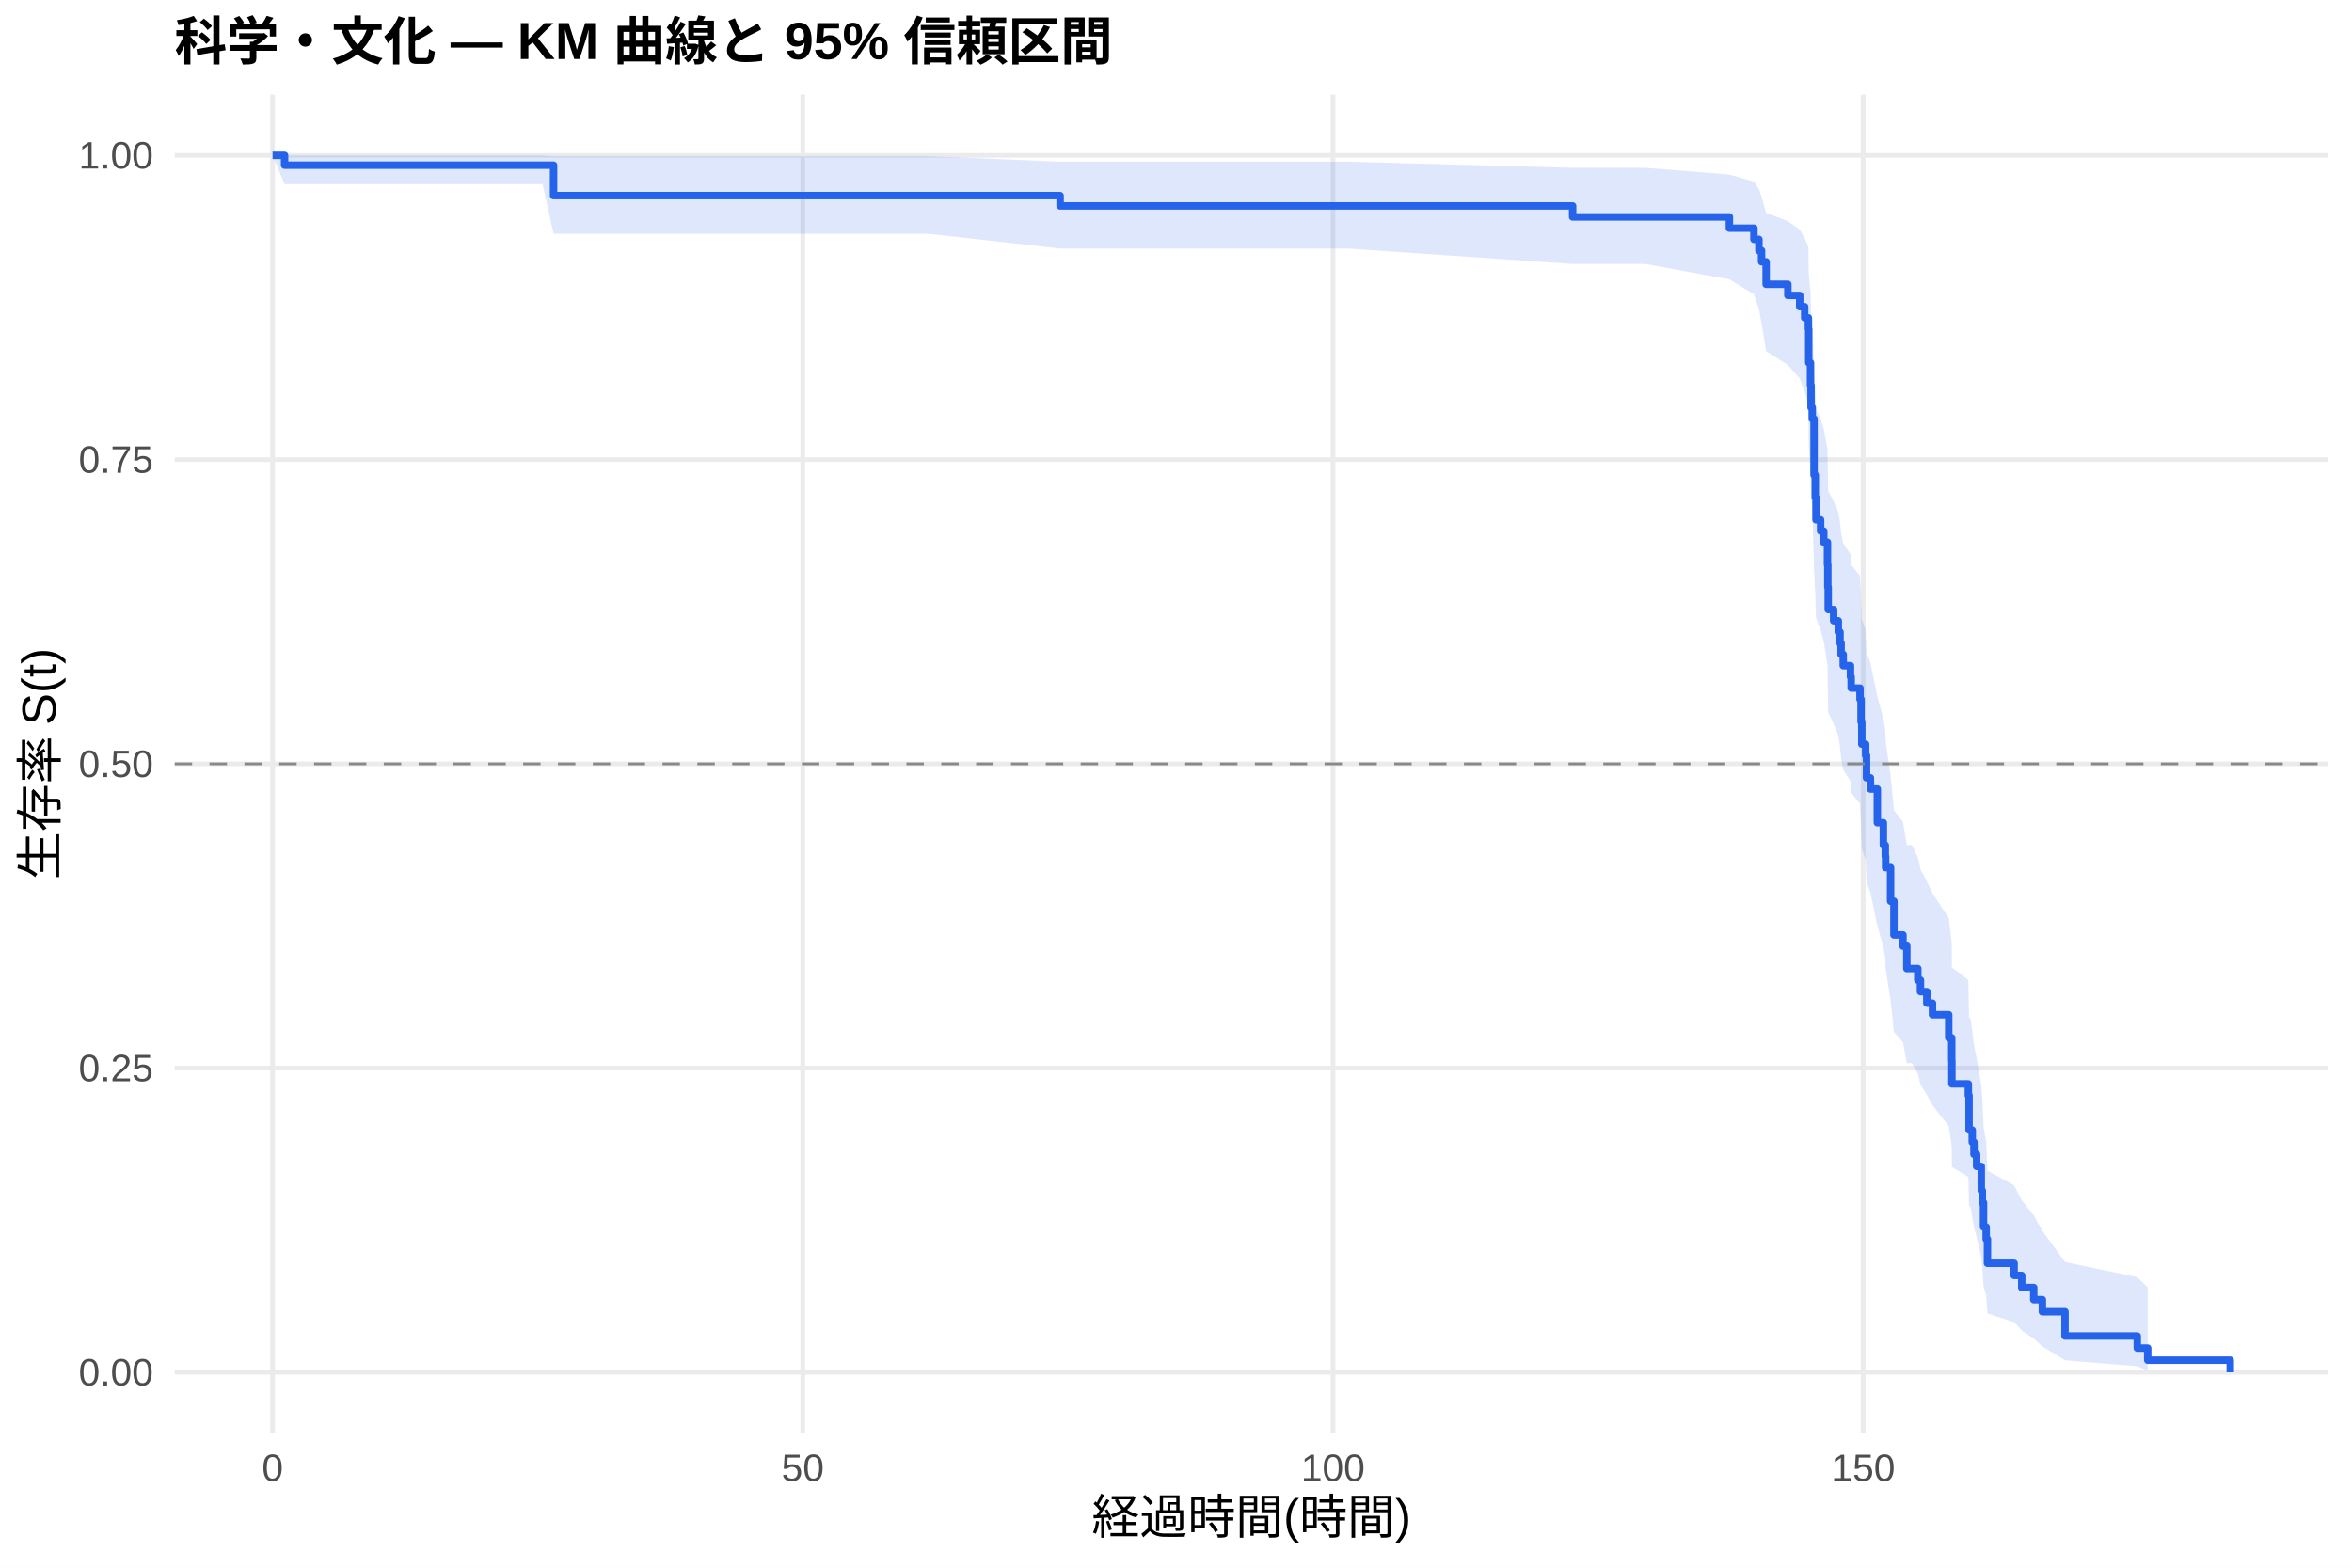
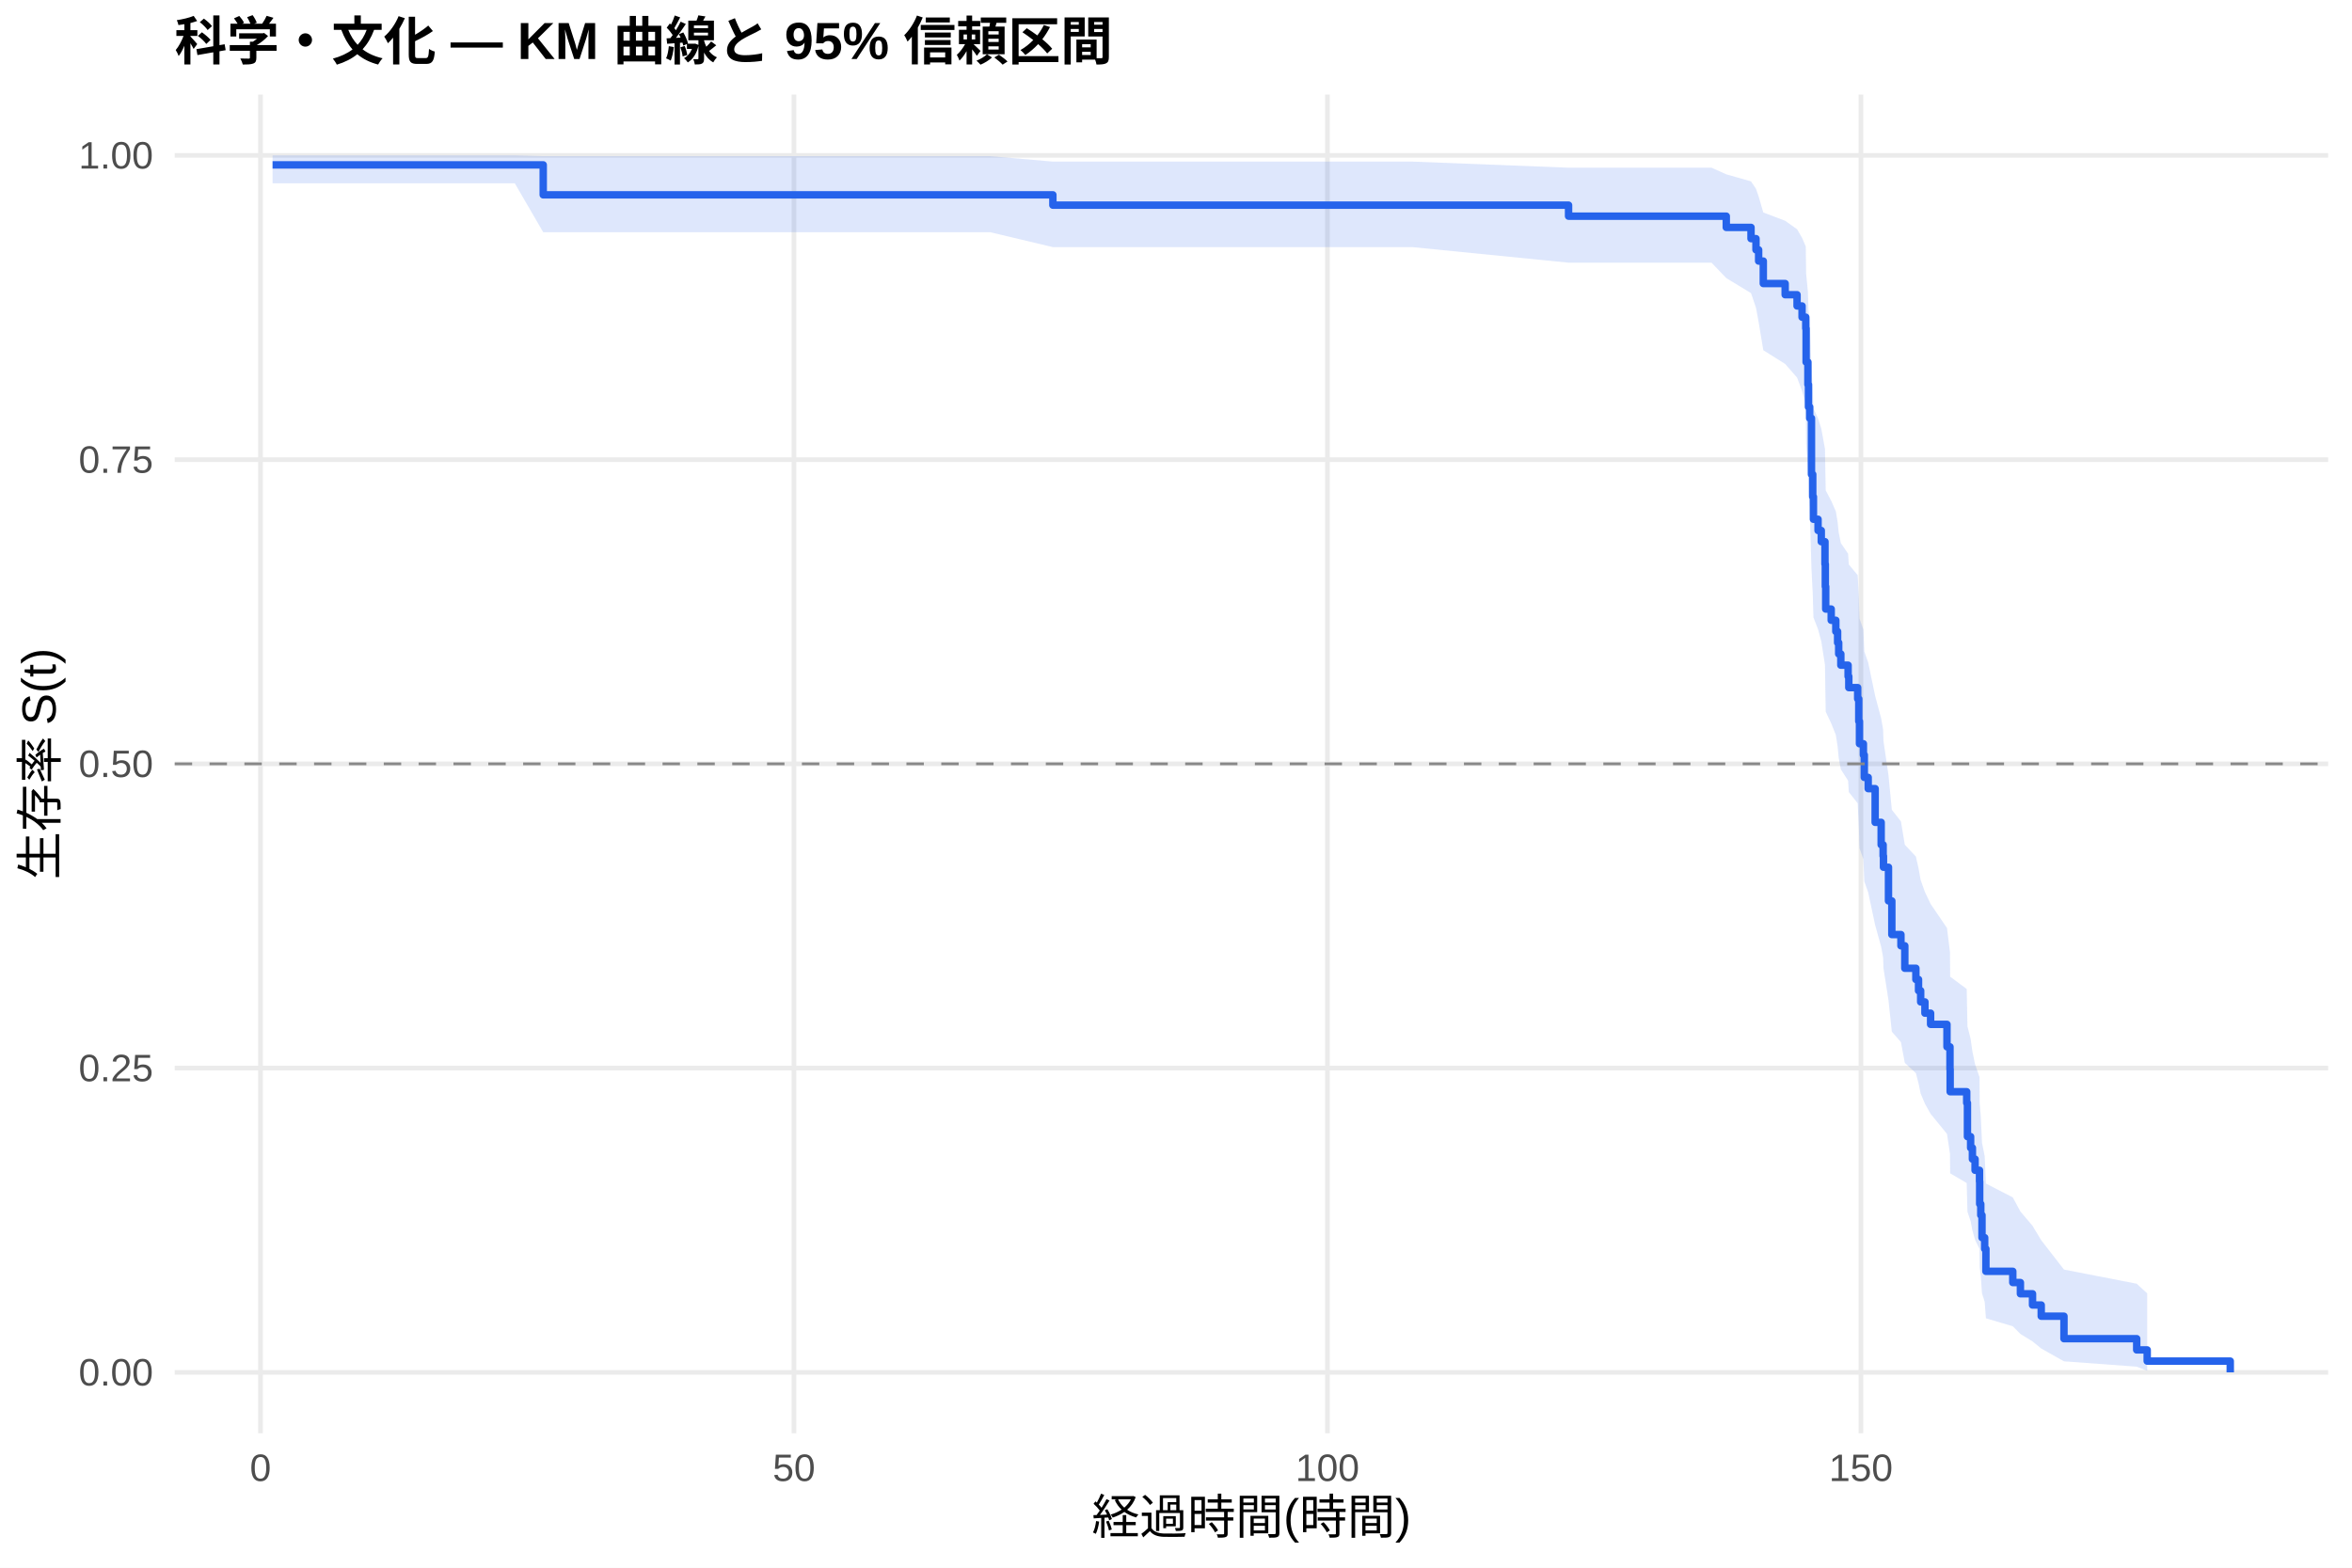
<svg xmlns="http://www.w3.org/2000/svg" width="540.00pt" height="360.00pt" viewBox="0 0 540.00 360.00">
  <g class="svglite">
    <defs>
      <style type="text/css">
    .svglite line, .svglite polyline, .svglite polygon, .svglite path, .svglite rect, .svglite circle {
      fill: none;
      stroke: #000000;
      stroke-linecap: round;
      stroke-linejoin: round;
      stroke-miterlimit: 10.00;
    }
    .svglite text {
      white-space: pre;
    }
    .svglite g.glyphgroup path {
      fill: inherit;
      stroke: none;
    }
  </style>
    </defs>
    <rect width="100%" height="100%" style="stroke: none; fill: #FFFFFF;" />
    <defs>
      <clipPath id="cpMC4wMHw1NDAuMDB8MC4wMHwzNjAuMDA=">
        <rect x="0.00" y="0.00" width="540.00" height="360.00" />
      </clipPath>
    </defs>
    <g clip-path="url(#cpMC4wMHw1NDAuMDB8MC4wMHwzNjAuMDA=)">
      <rect x="0" y="0.00" width="540.00" height="360.00" style="stroke-width: 1.07; stroke: none; fill: #FFFFFF;" />
    </g>
    <defs>
      <clipPath id="cpNDAuMTF8NTM0LjUyfDIxLjcxfDMyOS4xMg==">
        <rect x="40.11" y="21.71" width="494.41" height="307.41" />
      </clipPath>
    </defs>
    <g clip-path="url(#cpNDAuMTF8NTM0LjUyfDIxLjcxfDMyOS4xMg==)">
      <polyline points="40.11,315.14 534.52,315.14 " style="stroke-width: 1.07; stroke: #EBEBEB; stroke-linecap: butt;" />
      <polyline points="40.11,245.28 534.52,245.28 " style="stroke-width: 1.07; stroke: #EBEBEB; stroke-linecap: butt;" />
      <polyline points="40.11,175.41 534.52,175.41 " style="stroke-width: 1.07; stroke: #EBEBEB; stroke-linecap: butt;" />
      <polyline points="40.11,105.55 534.52,105.55 " style="stroke-width: 1.07; stroke: #EBEBEB; stroke-linecap: butt;" />
      <polyline points="40.11,35.68 534.52,35.68 " style="stroke-width: 1.07; stroke: #EBEBEB; stroke-linecap: butt;" />
-       <polyline points="62.58,329.12 62.58,21.71 " style="stroke-width: 1.07; stroke: #EBEBEB; stroke-linecap: butt;" />
-       <polyline points="184.31,329.12 184.31,21.71 " style="stroke-width: 1.07; stroke: #EBEBEB; stroke-linecap: butt;" />
-       <polyline points="306.04,329.12 306.04,21.71 " style="stroke-width: 1.07; stroke: #EBEBEB; stroke-linecap: butt;" />
-       <polyline points="427.77,329.12 427.77,21.71 " style="stroke-width: 1.07; stroke: #EBEBEB; stroke-linecap: butt;" />
-       <polygon points="62.58,35.68 65.34,35.68 104.70,35.68 124.58,35.68 127.10,35.87 198.39,35.87 213.20,35.87 243.39,37.14 256.54,37.14 309.53,37.14 361.06,38.55 364.27,38.55 377.78,38.55 397.05,40.09 402.69,41.72 403.83,43.43 404.44,45.19 405.49,48.89 410.48,50.79 413.20,52.74 414.34,54.72 415.19,56.72 415.27,62.90 415.68,67.13 415.80,71.44 416.08,73.61 416.49,84.74 416.77,89.29 416.94,93.88 417.99,96.20 418.72,98.53 419.57,103.21 419.65,107.94 419.74,112.72 420.99,115.12 422.05,117.53 422.45,119.95 422.70,122.38 423.19,124.81 424.85,127.26 425.01,129.72 427.04,132.18 427.28,137.14 427.45,142.14 428.34,144.65 428.54,149.70 429.43,152.23 431.02,159.90 432.40,165.05 432.84,167.64 432.92,170.24 434.06,178.10 434.83,186.04 436.90,188.70 437.79,194.06 438.97,194.06 440.31,196.82 440.92,199.58 442.38,202.36 443.68,205.15 447.41,210.76 448.10,216.43 448.14,222.16 451.91,225.04 452.08,233.79 452.40,233.79 452.81,236.84 453.21,239.91 453.82,243.01 454.88,249.27 455.12,252.45 455.40,258.88 456.01,262.15 456.30,268.80 462.42,272.19 464.17,275.62 466.93,279.10 468.91,282.64 474.11,289.81 490.70,293.28 493.10,295.63 493.10,314.75 490.70,313.73 474.11,312.39 468.91,309.19 466.93,307.41 464.17,305.55 462.42,303.61 456.30,301.62 456.01,297.47 455.40,295.33 455.12,290.95 454.88,288.71 453.82,284.13 453.21,281.81 452.81,279.46 452.40,277.09 452.08,277.09 451.91,270.26 448.14,267.96 448.10,263.30 447.41,258.58 443.68,253.81 442.38,251.41 440.92,248.99 440.31,246.56 438.97,244.12 437.79,244.12 436.90,239.36 434.83,236.97 434.06,229.73 432.92,222.41 432.84,219.95 432.40,217.48 431.02,212.52 429.43,205.00 428.54,202.48 428.34,197.41 427.45,194.86 427.28,189.74 427.04,184.58 425.01,181.99 424.85,179.38 423.19,176.77 422.70,174.15 422.45,171.52 422.05,168.88 420.99,166.23 419.74,163.57 419.65,158.22 419.57,152.83 418.72,147.40 417.99,144.67 416.94,141.92 416.77,136.40 416.49,130.83 416.08,116.65 415.80,113.77 415.68,107.96 415.27,102.06 415.19,93.06 414.34,90.01 413.20,86.92 410.48,83.81 405.49,80.66 404.44,74.23 403.83,70.94 402.69,67.58 397.05,64.15 377.78,60.63 364.27,60.63 361.06,60.63 309.53,57.08 256.54,57.08 243.39,57.08 213.20,53.69 198.39,53.69 127.10,53.69 124.58,42.30 104.70,42.30 65.34,42.30 62.58,35.68 " style="stroke-width: 0.00; stroke: none; stroke-linecap: butt; fill: #2563EB; fill-opacity: 0.15;" />
-       <polyline points="62.58,35.68 65.34,35.68 104.70,35.68 124.58,35.68 127.10,35.87 198.39,35.87 213.20,35.87 243.39,37.14 256.54,37.14 309.53,37.14 361.06,38.55 364.27,38.55 377.78,38.55 397.05,40.09 402.69,41.72 403.83,43.43 404.44,45.19 405.49,48.89 410.48,50.79 413.20,52.74 414.34,54.72 415.19,56.72 415.27,62.90 415.68,67.13 415.80,71.44 416.08,73.61 416.49,84.74 416.77,89.29 416.94,93.88 417.99,96.20 418.72,98.53 419.57,103.21 419.65,107.94 419.74,112.72 420.99,115.12 422.05,117.53 422.45,119.95 422.70,122.38 423.19,124.81 424.85,127.26 425.01,129.72 427.04,132.18 427.28,137.14 427.45,142.14 428.34,144.65 428.54,149.70 429.43,152.23 431.02,159.90 432.40,165.05 432.84,167.64 432.92,170.24 434.06,178.10 434.83,186.04 436.90,188.70 437.79,194.06 438.97,194.06 440.31,196.82 440.92,199.58 442.38,202.36 443.68,205.15 447.41,210.76 448.10,216.43 448.14,222.16 451.91,225.04 452.08,233.79 452.40,233.79 452.81,236.84 453.21,239.91 453.82,243.01 454.88,249.27 455.12,252.45 455.40,258.88 456.01,262.15 456.30,268.80 462.42,272.19 464.17,275.62 466.93,279.10 468.91,282.64 474.11,289.81 490.70,293.28 493.10,295.63 " style="stroke-width: 1.07; stroke: none; stroke-linecap: butt;" />
-       <polyline points="493.10,314.75 490.70,313.73 474.11,312.39 468.91,309.19 466.93,307.41 464.17,305.55 462.42,303.61 456.30,301.62 456.01,297.47 455.40,295.33 455.12,290.95 454.88,288.71 453.82,284.13 453.21,281.81 452.81,279.46 452.40,277.09 452.08,277.09 451.91,270.26 448.14,267.96 448.10,263.30 447.41,258.58 443.68,253.81 442.38,251.41 440.92,248.99 440.31,246.56 438.97,244.12 437.79,244.12 436.90,239.36 434.83,236.97 434.06,229.73 432.92,222.41 432.84,219.95 432.40,217.48 431.02,212.52 429.43,205.00 428.54,202.48 428.34,197.41 427.45,194.86 427.28,189.74 427.04,184.58 425.01,181.99 424.85,179.38 423.19,176.77 422.70,174.15 422.45,171.52 422.05,168.88 420.99,166.23 419.74,163.57 419.65,158.22 419.57,152.83 418.72,147.40 417.99,144.67 416.94,141.92 416.77,136.40 416.49,130.83 416.08,116.65 415.80,113.77 415.68,107.96 415.27,102.06 415.19,93.06 414.34,90.01 413.20,86.92 410.48,83.81 405.49,80.66 404.44,74.23 403.83,70.94 402.69,67.58 397.05,64.15 377.78,60.63 364.27,60.63 361.06,60.63 309.53,57.08 256.54,57.08 243.39,57.08 213.20,53.69 198.39,53.69 127.10,53.69 124.58,42.30 104.70,42.30 65.34,42.30 62.58,35.68 " style="stroke-width: 1.07; stroke: none; stroke-linecap: butt;" />
-       <polyline points="62.58,35.68 65.34,35.68 65.34,37.94 104.70,37.94 104.70,37.94 124.58,37.94 124.58,37.94 127.10,37.94 127.10,44.92 198.39,44.92 198.39,44.92 213.20,44.92 213.20,44.92 243.39,44.92 243.39,47.29 256.54,47.29 256.54,47.29 309.53,47.29 309.53,47.29 361.06,47.29 361.06,49.82 364.27,49.82 364.27,49.82 377.78,49.82 377.78,49.82 397.05,49.82 397.05,52.40 402.69,52.40 402.69,54.97 403.83,54.97 403.83,57.55 404.44,57.55 404.44,60.12 405.49,60.12 405.49,65.28 410.48,65.28 410.48,67.85 413.20,67.85 413.20,70.43 414.34,70.43 414.34,73.00 415.19,73.00 415.19,75.58 415.27,75.58 415.27,83.31 415.68,83.31 415.68,88.46 415.80,88.46 415.80,93.61 416.08,93.61 416.08,96.19 416.49,96.19 416.49,109.07 416.77,109.07 416.77,114.22 416.94,114.22 416.94,119.37 417.99,119.37 417.99,121.95 418.72,121.95 418.72,124.52 419.57,124.52 419.57,129.68 419.65,129.68 419.65,134.83 419.74,134.83 419.74,139.98 420.99,139.98 420.99,142.55 422.05,142.55 422.05,145.13 422.45,145.13 422.45,147.71 422.70,147.71 422.70,150.28 423.19,150.28 423.19,152.86 424.85,152.86 424.85,155.43 425.01,155.43 425.01,158.01 427.04,158.01 427.04,160.59 427.28,160.59 427.28,165.74 427.45,165.74 427.45,170.89 428.34,170.89 428.34,173.47 428.54,173.47 428.54,178.62 429.43,178.62 429.43,181.19 431.02,181.19 431.02,188.92 432.40,188.92 432.40,194.07 432.84,194.07 432.84,196.65 432.92,196.65 432.92,199.23 434.06,199.23 434.06,206.95 434.83,206.95 434.83,214.68 436.90,214.68 436.90,217.26 437.79,217.26 437.79,222.41 438.97,222.41 438.97,222.41 440.31,222.41 440.31,225.06 440.92,225.06 440.92,227.71 442.38,227.71 442.38,230.36 443.68,230.36 443.68,233.01 447.41,233.01 447.41,238.31 448.10,238.31 448.10,243.61 448.14,243.61 448.14,248.90 451.91,248.90 451.91,251.55 452.08,251.55 452.08,259.50 452.40,259.50 452.40,259.50 452.81,259.50 452.81,262.28 453.21,262.28 453.21,265.07 453.82,265.07 453.82,267.85 454.88,267.85 454.88,273.41 455.12,273.41 455.12,276.19 455.40,276.19 455.40,281.76 456.01,281.76 456.01,284.54 456.30,284.54 456.30,290.10 462.42,290.10 462.42,292.89 464.17,292.89 464.17,295.67 466.93,295.67 466.93,298.45 468.91,298.45 468.91,301.23 474.11,301.23 474.11,306.80 490.70,306.80 490.70,309.58 493.10,309.58 493.10,312.36 512.05,312.36 512.05,315.14 " style="stroke-width: 1.71; stroke: #2563EB; stroke-linecap: butt;" />
+       <polyline points="59.81,329.12 59.81,21.71 " style="stroke-width: 1.07; stroke: #EBEBEB; stroke-linecap: butt;" />
+       <polyline points="182.29,329.12 182.29,21.71 " style="stroke-width: 1.07; stroke: #EBEBEB; stroke-linecap: butt;" />
+       <polyline points="304.77,329.12 304.77,21.71 " style="stroke-width: 1.07; stroke: #EBEBEB; stroke-linecap: butt;" />
+       <polyline points="427.25,329.12 427.25,21.71 " style="stroke-width: 1.07; stroke: #EBEBEB; stroke-linecap: butt;" />
+       <polygon points="62.58,35.68 75.81,35.68 118.19,35.68 124.72,35.86 138.19,35.86 212.46,35.86 227.36,35.86 241.73,37.11 270.96,37.11 324.28,37.11 360.13,38.51 379.36,38.51 392.95,38.51 396.34,40.03 402.02,41.65 403.16,43.35 403.77,45.11 404.84,48.79 409.86,50.70 412.59,52.64 413.74,54.62 414.59,56.62 414.67,62.79 415.08,67.02 415.21,71.32 415.49,73.50 415.90,84.63 416.19,89.17 416.35,93.77 417.41,96.09 418.15,98.41 419.00,103.10 419.08,107.84 419.17,112.61 420.43,115.01 421.49,117.42 421.90,119.84 422.15,122.27 422.64,124.71 424.31,127.16 424.47,129.62 426.51,132.08 426.76,137.04 426.92,142.04 427.82,144.55 428.03,149.60 428.92,152.14 430.52,159.81 431.90,164.97 432.35,167.56 432.43,170.16 433.58,178.02 434.35,185.96 436.44,188.63 437.33,193.99 439.87,196.69 440.48,199.39 440.97,202.11 441.95,204.84 443.25,207.58 447.01,213.10 447.70,218.66 447.74,224.28 451.54,227.11 451.71,235.68 452.44,238.57 452.85,241.48 453.46,244.41 454.48,247.35 454.52,253.31 454.77,256.32 455.05,262.41 455.67,265.50 455.95,271.78 462.12,274.97 463.87,278.21 466.65,281.49 468.65,284.81 473.87,291.54 490.57,294.79 492.98,297.01 492.98,314.78 490.57,313.84 473.87,312.61 468.65,309.67 466.65,308.04 463.87,306.33 462.12,304.56 455.95,302.73 455.67,298.95 455.05,297.00 454.77,293.00 454.52,290.97 454.48,286.82 453.46,284.71 452.85,282.58 452.44,280.43 451.71,278.27 451.54,271.67 447.74,269.44 447.70,264.94 447.01,260.38 443.25,255.78 441.95,253.46 440.97,251.13 440.48,248.78 439.87,246.43 437.33,244.07 436.44,239.31 434.35,236.91 433.58,229.67 432.43,222.34 432.35,219.88 431.90,217.41 430.52,212.44 428.92,204.92 428.03,202.39 427.82,197.32 426.92,194.77 426.76,189.64 426.51,184.47 424.47,181.88 424.31,179.27 422.64,176.66 422.15,174.03 421.90,171.40 421.49,168.76 420.43,166.11 419.17,163.44 419.08,158.09 419.00,152.70 418.15,147.26 417.41,144.52 416.35,141.78 416.19,136.25 415.90,130.67 415.49,116.47 415.21,113.59 415.08,107.76 414.67,101.86 414.59,92.85 413.74,89.79 412.59,86.70 409.86,83.58 404.84,80.42 403.77,73.97 403.16,70.67 402.02,67.31 396.34,63.86 392.95,60.32 379.36,60.32 360.13,60.32 324.28,56.75 270.96,56.75 241.73,56.75 227.36,53.33 212.46,53.33 138.19,53.33 124.72,53.33 118.19,42.09 75.81,42.09 62.58,42.09 " style="stroke-width: 0.00; stroke: none; stroke-linecap: butt; fill: #2563EB; fill-opacity: 0.15;" />
+       <polyline points="62.58,35.68 75.81,35.68 118.19,35.68 124.72,35.86 138.19,35.86 212.46,35.86 227.36,35.86 241.73,37.11 270.96,37.11 324.28,37.11 360.13,38.51 379.36,38.51 392.95,38.51 396.34,40.03 402.02,41.65 403.16,43.35 403.77,45.11 404.84,48.79 409.86,50.70 412.59,52.64 413.74,54.62 414.59,56.62 414.67,62.79 415.08,67.02 415.21,71.32 415.49,73.50 415.90,84.63 416.19,89.17 416.35,93.77 417.41,96.09 418.15,98.41 419.00,103.10 419.08,107.84 419.17,112.61 420.43,115.01 421.49,117.42 421.90,119.84 422.15,122.27 422.64,124.71 424.31,127.16 424.47,129.62 426.51,132.08 426.76,137.04 426.92,142.04 427.82,144.55 428.03,149.60 428.92,152.14 430.52,159.81 431.90,164.97 432.35,167.56 432.43,170.16 433.58,178.02 434.35,185.96 436.44,188.63 437.33,193.99 439.87,196.69 440.48,199.39 440.97,202.11 441.95,204.84 443.25,207.58 447.01,213.10 447.70,218.66 447.74,224.28 451.54,227.11 451.71,235.68 452.44,238.57 452.85,241.48 453.46,244.41 454.48,247.35 454.52,253.31 454.77,256.32 455.05,262.41 455.67,265.50 455.95,271.78 462.12,274.97 463.87,278.21 466.65,281.49 468.65,284.81 473.87,291.54 490.57,294.79 492.98,297.01 " style="stroke-width: 1.07; stroke: none; stroke-linecap: butt;" />
+       <polyline points="492.98,314.78 490.57,313.84 473.87,312.61 468.65,309.67 466.65,308.04 463.87,306.33 462.12,304.56 455.95,302.73 455.67,298.95 455.05,297.00 454.77,293.00 454.52,290.97 454.48,286.82 453.46,284.71 452.85,282.58 452.44,280.43 451.71,278.27 451.54,271.67 447.74,269.44 447.70,264.94 447.01,260.38 443.25,255.78 441.95,253.46 440.97,251.13 440.48,248.78 439.87,246.43 437.33,244.07 436.44,239.31 434.35,236.91 433.58,229.67 432.43,222.34 432.35,219.88 431.90,217.41 430.52,212.44 428.92,204.92 428.03,202.39 427.82,197.32 426.92,194.77 426.76,189.64 426.51,184.47 424.47,181.88 424.31,179.27 422.64,176.66 422.15,174.03 421.90,171.40 421.49,168.76 420.43,166.11 419.17,163.44 419.08,158.09 419.00,152.70 418.15,147.26 417.41,144.52 416.35,141.78 416.19,136.25 415.90,130.67 415.49,116.47 415.21,113.59 415.08,107.76 414.67,101.86 414.59,92.85 413.74,89.79 412.59,86.70 409.86,83.58 404.84,80.42 403.77,73.97 403.16,70.67 402.02,67.31 396.34,63.86 392.95,60.32 379.36,60.32 360.13,60.32 324.28,56.75 270.96,56.75 241.73,56.75 227.36,53.33 212.46,53.33 138.19,53.33 124.72,53.33 118.19,42.09 75.81,42.09 62.58,42.09 " style="stroke-width: 1.07; stroke: none; stroke-linecap: butt;" />
+       <polyline points="62.58,37.86 75.81,37.86 75.81,37.86 118.19,37.86 118.19,37.86 124.72,37.86 124.72,44.74 138.19,44.74 138.19,44.74 212.46,44.74 212.46,44.74 227.36,44.74 227.36,44.74 241.73,44.74 241.73,47.11 270.96,47.11 270.96,47.11 324.28,47.11 324.28,47.11 360.13,47.11 360.13,49.64 379.36,49.64 379.36,49.64 392.95,49.64 392.95,49.64 396.34,49.64 396.34,52.22 402.02,52.22 402.02,54.80 403.16,54.80 403.16,57.37 403.77,57.37 403.77,59.95 404.84,59.95 404.84,65.11 409.86,65.11 409.86,67.68 412.59,67.68 412.59,70.26 413.74,70.26 413.74,72.84 414.59,72.84 414.59,75.42 414.67,75.42 414.67,83.15 415.08,83.15 415.08,88.31 415.21,88.31 415.21,93.46 415.49,93.46 415.49,96.04 415.90,96.04 415.90,108.93 416.19,108.93 416.19,114.08 416.35,114.08 416.35,119.24 417.41,119.24 417.41,121.82 418.15,121.82 418.15,124.39 419.00,124.39 419.00,129.55 419.08,129.55 419.08,134.70 419.17,134.70 419.17,139.86 420.43,139.86 420.43,142.44 421.49,142.44 421.49,145.01 421.90,145.01 421.90,147.59 422.15,147.59 422.15,150.17 422.64,150.17 422.64,152.75 424.31,152.75 424.31,155.33 424.47,155.33 424.47,157.90 426.51,157.90 426.51,160.48 426.76,160.48 426.76,165.64 426.92,165.64 426.92,170.79 427.82,170.79 427.82,173.37 428.03,173.37 428.03,178.52 428.92,178.52 428.92,181.10 430.52,181.10 430.52,188.84 431.90,188.84 431.90,193.99 432.35,193.99 432.35,196.57 432.43,196.57 432.43,199.15 433.58,199.15 433.58,206.88 434.35,206.88 434.35,214.61 436.44,214.61 436.44,217.19 437.33,217.19 437.33,222.35 439.87,222.35 439.87,224.92 440.48,224.92 440.48,227.50 440.97,227.50 440.97,230.08 441.95,230.08 441.95,232.66 443.25,232.66 443.25,235.23 447.01,235.23 447.01,240.39 447.70,240.39 447.70,245.54 447.74,245.54 447.74,250.70 451.54,250.70 451.54,253.28 451.71,253.28 451.71,261.01 452.44,261.01 452.44,263.59 452.85,263.59 452.85,266.17 453.46,266.17 453.46,268.74 454.48,268.74 454.48,271.32 454.52,271.32 454.52,276.48 454.77,276.48 454.77,279.05 455.05,279.05 455.05,284.21 455.67,284.21 455.67,286.79 455.95,286.79 455.95,291.94 462.12,291.94 462.12,294.52 463.87,294.52 463.87,297.10 466.65,297.10 466.65,299.68 468.65,299.68 468.65,302.25 473.87,302.25 473.87,307.41 490.57,307.41 490.57,309.99 492.98,309.99 492.98,312.56 512.05,312.56 512.05,315.14 " style="stroke-width: 1.71; stroke: #2563EB; stroke-linecap: butt;" />
      <line x1="40.11" y1="175.41" x2="534.52" y2="175.41" style="stroke-width: 0.64; stroke: #888888; stroke-dasharray: 4.00,4.00; stroke-linecap: butt;" />
    </g>
    <g clip-path="url(#cpMC4wMHw1NDAuMDB8MC4wMHwzNjAuMDA=)">
      <text x="35.18" y="318.17" text-anchor="end" style="font-size: 8.80px;fill: #4D4D4D; font-family: &quot;Liberation Sans&quot;;" textLength="17.11px" lengthAdjust="spacingAndGlyphs">0.00</text>
      <text x="35.18" y="248.30" text-anchor="end" style="font-size: 8.80px;fill: #4D4D4D; font-family: &quot;Liberation Sans&quot;;" textLength="17.11px" lengthAdjust="spacingAndGlyphs">0.25</text>
      <text x="35.18" y="178.44" text-anchor="end" style="font-size: 8.80px;fill: #4D4D4D; font-family: &quot;Liberation Sans&quot;;" textLength="17.11px" lengthAdjust="spacingAndGlyphs">0.50</text>
      <text x="35.18" y="108.57" text-anchor="end" style="font-size: 8.80px;fill: #4D4D4D; font-family: &quot;Liberation Sans&quot;;" textLength="17.11px" lengthAdjust="spacingAndGlyphs">0.75</text>
      <text x="35.18" y="38.71" text-anchor="end" style="font-size: 8.80px;fill: #4D4D4D; font-family: &quot;Liberation Sans&quot;;" textLength="17.11px" lengthAdjust="spacingAndGlyphs">1.00</text>
-       <text x="62.58" y="340.10" text-anchor="middle" style="font-size: 8.80px;fill: #4D4D4D; font-family: &quot;Liberation Sans&quot;;" textLength="4.89px" lengthAdjust="spacingAndGlyphs">0</text>
-       <text x="184.31" y="340.10" text-anchor="middle" style="font-size: 8.80px;fill: #4D4D4D; font-family: &quot;Liberation Sans&quot;;" textLength="9.78px" lengthAdjust="spacingAndGlyphs">50</text>
-       <text x="306.04" y="340.10" text-anchor="middle" style="font-size: 8.80px;fill: #4D4D4D; font-family: &quot;Liberation Sans&quot;;" textLength="14.67px" lengthAdjust="spacingAndGlyphs">100</text>
-       <text x="427.77" y="340.10" text-anchor="middle" style="font-size: 8.80px;fill: #4D4D4D; font-family: &quot;Liberation Sans&quot;;" textLength="14.67px" lengthAdjust="spacingAndGlyphs">150</text>
+       <text x="59.81" y="340.10" text-anchor="middle" style="font-size: 8.80px;fill: #4D4D4D; font-family: &quot;Liberation Sans&quot;;" textLength="4.89px" lengthAdjust="spacingAndGlyphs">0</text>
+       <text x="182.29" y="340.10" text-anchor="middle" style="font-size: 8.80px;fill: #4D4D4D; font-family: &quot;Liberation Sans&quot;;" textLength="9.78px" lengthAdjust="spacingAndGlyphs">50</text>
+       <text x="304.77" y="340.10" text-anchor="middle" style="font-size: 8.80px;fill: #4D4D4D; font-family: &quot;Liberation Sans&quot;;" textLength="14.67px" lengthAdjust="spacingAndGlyphs">100</text>
+       <text x="427.25" y="340.10" text-anchor="middle" style="font-size: 8.80px;fill: #4D4D4D; font-family: &quot;Liberation Sans&quot;;" textLength="14.67px" lengthAdjust="spacingAndGlyphs">150</text>
      <text x="287.32" y="352.24" text-anchor="middle" style="font-size: 11.00px; font-family: &quot;Liberation Sans&quot;;" textLength="73.31px" lengthAdjust="spacingAndGlyphs">経過時間(時間)</text>
      <text transform="translate(13.05,175.41) rotate(-90)" text-anchor="middle" style="font-size: 11.00px; font-family: &quot;Liberation Sans&quot;;" textLength="53.78px" lengthAdjust="spacingAndGlyphs">生存率 S(t)</text>
      <text x="40.11" y="13.74" style="font-size: 12.00px; font-weight: bold; font-family: &quot;Liberation Sans&quot;;" textLength="215.33px" lengthAdjust="spacingAndGlyphs">科学・文化 — KM 曲線と 95% 信頼区間</text>
    </g>
  </g>
</svg>
